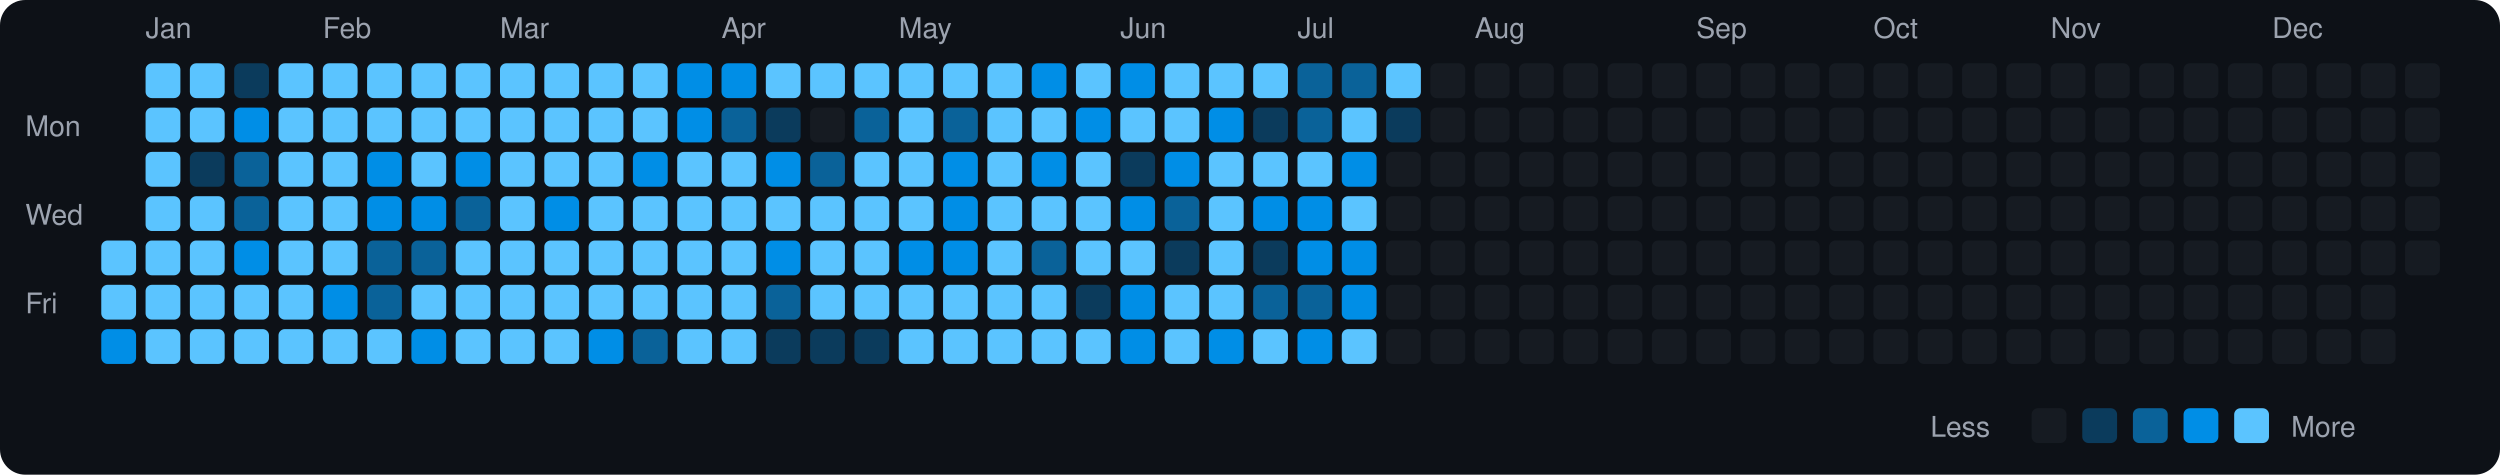
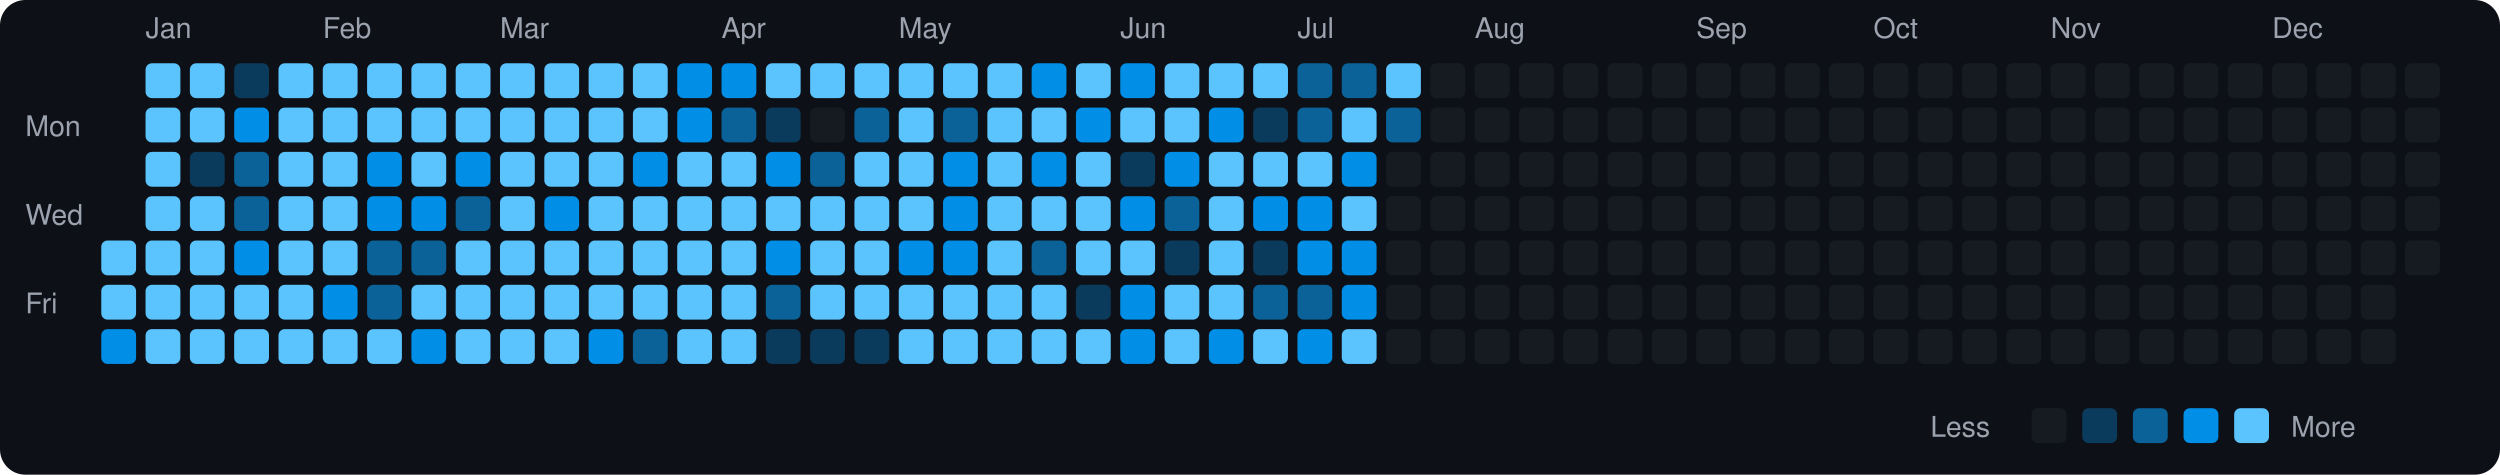
<svg xmlns="http://www.w3.org/2000/svg" viewBox="0 0 790 150" width="790" height="150">
  <rect width="790" height="150" fill="#0d1117" rx="8" ry="8" />
  <text x="8" y="43" fill="#9ca3af" font-size="9" font-family="-apple-system, BlinkMacSystemFont, 'Segoe UI', Helvetica, Arial, sans-serif">Mon</text>
  <text x="8" y="71" fill="#9ca3af" font-size="9" font-family="-apple-system, BlinkMacSystemFont, 'Segoe UI', Helvetica, Arial, sans-serif">Wed</text>
  <text x="8" y="99" fill="#9ca3af" font-size="9" font-family="-apple-system, BlinkMacSystemFont, 'Segoe UI', Helvetica, Arial, sans-serif">Fri</text>
  <rect x="32" y="76" width="11" height="11" rx="2" ry="2" fill="#5bc4ff">
    </rect>
  <rect x="32" y="90" width="11" height="11" rx="2" ry="2" fill="#5bc4ff">
    </rect>
  <rect x="32" y="104" width="11" height="11" rx="2" ry="2" fill="#008ee6">
    </rect>
  <text x="46" y="12" fill="#9ca3af" font-size="9" font-family="-apple-system, BlinkMacSystemFont, 'Segoe UI', Helvetica, Arial, sans-serif">Jan</text>
  <rect x="46" y="20" width="11" height="11" rx="2" ry="2" fill="#5bc4ff">
    </rect>
  <rect x="46" y="34" width="11" height="11" rx="2" ry="2" fill="#5bc4ff">
    </rect>
  <rect x="46" y="48" width="11" height="11" rx="2" ry="2" fill="#5bc4ff">
    </rect>
  <rect x="46" y="62" width="11" height="11" rx="2" ry="2" fill="#5bc4ff">
    </rect>
  <rect x="46" y="76" width="11" height="11" rx="2" ry="2" fill="#5bc4ff">
    </rect>
  <rect x="46" y="90" width="11" height="11" rx="2" ry="2" fill="#5bc4ff">
    </rect>
  <rect x="46" y="104" width="11" height="11" rx="2" ry="2" fill="#5bc4ff">
    </rect>
  <rect x="60" y="20" width="11" height="11" rx="2" ry="2" fill="#5bc4ff">
    </rect>
  <rect x="60" y="34" width="11" height="11" rx="2" ry="2" fill="#5bc4ff">
    </rect>
  <rect x="60" y="48" width="11" height="11" rx="2" ry="2" fill="#0b3b5c">
    </rect>
  <rect x="60" y="62" width="11" height="11" rx="2" ry="2" fill="#5bc4ff">
    </rect>
  <rect x="60" y="76" width="11" height="11" rx="2" ry="2" fill="#5bc4ff">
    </rect>
  <rect x="60" y="90" width="11" height="11" rx="2" ry="2" fill="#5bc4ff">
    </rect>
  <rect x="60" y="104" width="11" height="11" rx="2" ry="2" fill="#5bc4ff">
    </rect>
  <rect x="74" y="20" width="11" height="11" rx="2" ry="2" fill="#0b3b5c">
    </rect>
  <rect x="74" y="34" width="11" height="11" rx="2" ry="2" fill="#008ee6">
    </rect>
  <rect x="74" y="48" width="11" height="11" rx="2" ry="2" fill="#0a6299">
    </rect>
  <rect x="74" y="62" width="11" height="11" rx="2" ry="2" fill="#0a6299">
    </rect>
  <rect x="74" y="76" width="11" height="11" rx="2" ry="2" fill="#008ee6">
    </rect>
  <rect x="74" y="90" width="11" height="11" rx="2" ry="2" fill="#5bc4ff">
    </rect>
  <rect x="74" y="104" width="11" height="11" rx="2" ry="2" fill="#5bc4ff">
    </rect>
  <rect x="88" y="20" width="11" height="11" rx="2" ry="2" fill="#5bc4ff">
    </rect>
  <rect x="88" y="34" width="11" height="11" rx="2" ry="2" fill="#5bc4ff">
    </rect>
  <rect x="88" y="48" width="11" height="11" rx="2" ry="2" fill="#5bc4ff">
    </rect>
  <rect x="88" y="62" width="11" height="11" rx="2" ry="2" fill="#5bc4ff">
    </rect>
  <rect x="88" y="76" width="11" height="11" rx="2" ry="2" fill="#5bc4ff">
    </rect>
  <rect x="88" y="90" width="11" height="11" rx="2" ry="2" fill="#5bc4ff">
    </rect>
  <rect x="88" y="104" width="11" height="11" rx="2" ry="2" fill="#5bc4ff">
    </rect>
  <text x="102" y="12" fill="#9ca3af" font-size="9" font-family="-apple-system, BlinkMacSystemFont, 'Segoe UI', Helvetica, Arial, sans-serif">Feb</text>
  <rect x="102" y="20" width="11" height="11" rx="2" ry="2" fill="#5bc4ff">
    </rect>
  <rect x="102" y="34" width="11" height="11" rx="2" ry="2" fill="#5bc4ff">
    </rect>
  <rect x="102" y="48" width="11" height="11" rx="2" ry="2" fill="#5bc4ff">
    </rect>
  <rect x="102" y="62" width="11" height="11" rx="2" ry="2" fill="#5bc4ff">
    </rect>
  <rect x="102" y="76" width="11" height="11" rx="2" ry="2" fill="#5bc4ff">
    </rect>
  <rect x="102" y="90" width="11" height="11" rx="2" ry="2" fill="#008ee6">
    </rect>
  <rect x="102" y="104" width="11" height="11" rx="2" ry="2" fill="#5bc4ff">
    </rect>
  <rect x="116" y="20" width="11" height="11" rx="2" ry="2" fill="#5bc4ff">
    </rect>
  <rect x="116" y="34" width="11" height="11" rx="2" ry="2" fill="#5bc4ff">
    </rect>
  <rect x="116" y="48" width="11" height="11" rx="2" ry="2" fill="#008ee6">
    </rect>
  <rect x="116" y="62" width="11" height="11" rx="2" ry="2" fill="#008ee6">
    </rect>
  <rect x="116" y="76" width="11" height="11" rx="2" ry="2" fill="#0a6299">
    </rect>
  <rect x="116" y="90" width="11" height="11" rx="2" ry="2" fill="#0a6299">
    </rect>
  <rect x="116" y="104" width="11" height="11" rx="2" ry="2" fill="#5bc4ff">
    </rect>
  <rect x="130" y="20" width="11" height="11" rx="2" ry="2" fill="#5bc4ff">
    </rect>
  <rect x="130" y="34" width="11" height="11" rx="2" ry="2" fill="#5bc4ff">
    </rect>
  <rect x="130" y="48" width="11" height="11" rx="2" ry="2" fill="#5bc4ff">
    </rect>
  <rect x="130" y="62" width="11" height="11" rx="2" ry="2" fill="#008ee6">
    </rect>
  <rect x="130" y="76" width="11" height="11" rx="2" ry="2" fill="#0a6299">
    </rect>
  <rect x="130" y="90" width="11" height="11" rx="2" ry="2" fill="#5bc4ff">
    </rect>
  <rect x="130" y="104" width="11" height="11" rx="2" ry="2" fill="#008ee6">
    </rect>
  <rect x="144" y="20" width="11" height="11" rx="2" ry="2" fill="#5bc4ff">
    </rect>
  <rect x="144" y="34" width="11" height="11" rx="2" ry="2" fill="#5bc4ff">
    </rect>
  <rect x="144" y="48" width="11" height="11" rx="2" ry="2" fill="#008ee6">
    </rect>
  <rect x="144" y="62" width="11" height="11" rx="2" ry="2" fill="#0a6299">
    </rect>
  <rect x="144" y="76" width="11" height="11" rx="2" ry="2" fill="#5bc4ff">
    </rect>
  <rect x="144" y="90" width="11" height="11" rx="2" ry="2" fill="#5bc4ff">
    </rect>
  <rect x="144" y="104" width="11" height="11" rx="2" ry="2" fill="#5bc4ff">
    </rect>
  <text x="158" y="12" fill="#9ca3af" font-size="9" font-family="-apple-system, BlinkMacSystemFont, 'Segoe UI', Helvetica, Arial, sans-serif">Mar</text>
  <rect x="158" y="20" width="11" height="11" rx="2" ry="2" fill="#5bc4ff">
    </rect>
  <rect x="158" y="34" width="11" height="11" rx="2" ry="2" fill="#5bc4ff">
    </rect>
  <rect x="158" y="48" width="11" height="11" rx="2" ry="2" fill="#5bc4ff">
    </rect>
  <rect x="158" y="62" width="11" height="11" rx="2" ry="2" fill="#5bc4ff">
    </rect>
  <rect x="158" y="76" width="11" height="11" rx="2" ry="2" fill="#5bc4ff">
    </rect>
  <rect x="158" y="90" width="11" height="11" rx="2" ry="2" fill="#5bc4ff">
    </rect>
  <rect x="158" y="104" width="11" height="11" rx="2" ry="2" fill="#5bc4ff">
    </rect>
  <rect x="172" y="20" width="11" height="11" rx="2" ry="2" fill="#5bc4ff">
    </rect>
  <rect x="172" y="34" width="11" height="11" rx="2" ry="2" fill="#5bc4ff">
    </rect>
  <rect x="172" y="48" width="11" height="11" rx="2" ry="2" fill="#5bc4ff">
    </rect>
  <rect x="172" y="62" width="11" height="11" rx="2" ry="2" fill="#008ee6">
    </rect>
  <rect x="172" y="76" width="11" height="11" rx="2" ry="2" fill="#5bc4ff">
    </rect>
  <rect x="172" y="90" width="11" height="11" rx="2" ry="2" fill="#5bc4ff">
    </rect>
  <rect x="172" y="104" width="11" height="11" rx="2" ry="2" fill="#5bc4ff">
    </rect>
  <rect x="186" y="20" width="11" height="11" rx="2" ry="2" fill="#5bc4ff">
    </rect>
  <rect x="186" y="34" width="11" height="11" rx="2" ry="2" fill="#5bc4ff">
    </rect>
  <rect x="186" y="48" width="11" height="11" rx="2" ry="2" fill="#5bc4ff">
    </rect>
  <rect x="186" y="62" width="11" height="11" rx="2" ry="2" fill="#5bc4ff">
    </rect>
  <rect x="186" y="76" width="11" height="11" rx="2" ry="2" fill="#5bc4ff">
    </rect>
  <rect x="186" y="90" width="11" height="11" rx="2" ry="2" fill="#5bc4ff">
    </rect>
  <rect x="186" y="104" width="11" height="11" rx="2" ry="2" fill="#008ee6">
    </rect>
  <rect x="200" y="20" width="11" height="11" rx="2" ry="2" fill="#5bc4ff">
    </rect>
  <rect x="200" y="34" width="11" height="11" rx="2" ry="2" fill="#5bc4ff">
    </rect>
  <rect x="200" y="48" width="11" height="11" rx="2" ry="2" fill="#008ee6">
    </rect>
  <rect x="200" y="62" width="11" height="11" rx="2" ry="2" fill="#5bc4ff">
    </rect>
  <rect x="200" y="76" width="11" height="11" rx="2" ry="2" fill="#5bc4ff">
    </rect>
  <rect x="200" y="90" width="11" height="11" rx="2" ry="2" fill="#5bc4ff">
    </rect>
  <rect x="200" y="104" width="11" height="11" rx="2" ry="2" fill="#0a6299">
    </rect>
  <rect x="214" y="20" width="11" height="11" rx="2" ry="2" fill="#008ee6">
    </rect>
  <rect x="214" y="34" width="11" height="11" rx="2" ry="2" fill="#008ee6">
    </rect>
  <rect x="214" y="48" width="11" height="11" rx="2" ry="2" fill="#5bc4ff">
    </rect>
  <rect x="214" y="62" width="11" height="11" rx="2" ry="2" fill="#5bc4ff">
    </rect>
  <rect x="214" y="76" width="11" height="11" rx="2" ry="2" fill="#5bc4ff">
    </rect>
  <rect x="214" y="90" width="11" height="11" rx="2" ry="2" fill="#5bc4ff">
    </rect>
  <rect x="214" y="104" width="11" height="11" rx="2" ry="2" fill="#5bc4ff">
    </rect>
  <text x="228" y="12" fill="#9ca3af" font-size="9" font-family="-apple-system, BlinkMacSystemFont, 'Segoe UI', Helvetica, Arial, sans-serif">Apr</text>
  <rect x="228" y="20" width="11" height="11" rx="2" ry="2" fill="#008ee6">
    </rect>
  <rect x="228" y="34" width="11" height="11" rx="2" ry="2" fill="#0a6299">
    </rect>
  <rect x="228" y="48" width="11" height="11" rx="2" ry="2" fill="#5bc4ff">
    </rect>
  <rect x="228" y="62" width="11" height="11" rx="2" ry="2" fill="#5bc4ff">
    </rect>
  <rect x="228" y="76" width="11" height="11" rx="2" ry="2" fill="#5bc4ff">
    </rect>
  <rect x="228" y="90" width="11" height="11" rx="2" ry="2" fill="#5bc4ff">
    </rect>
  <rect x="228" y="104" width="11" height="11" rx="2" ry="2" fill="#5bc4ff">
    </rect>
  <rect x="242" y="20" width="11" height="11" rx="2" ry="2" fill="#5bc4ff">
    </rect>
  <rect x="242" y="34" width="11" height="11" rx="2" ry="2" fill="#0b3b5c">
    </rect>
  <rect x="242" y="48" width="11" height="11" rx="2" ry="2" fill="#008ee6">
    </rect>
  <rect x="242" y="62" width="11" height="11" rx="2" ry="2" fill="#5bc4ff">
    </rect>
  <rect x="242" y="76" width="11" height="11" rx="2" ry="2" fill="#008ee6">
    </rect>
  <rect x="242" y="90" width="11" height="11" rx="2" ry="2" fill="#0a6299">
    </rect>
  <rect x="242" y="104" width="11" height="11" rx="2" ry="2" fill="#0b3b5c">
    </rect>
  <rect x="256" y="20" width="11" height="11" rx="2" ry="2" fill="#5bc4ff">
    </rect>
  <rect x="256" y="34" width="11" height="11" rx="2" ry="2" fill="#161b22">
    </rect>
  <rect x="256" y="48" width="11" height="11" rx="2" ry="2" fill="#0a6299">
    </rect>
  <rect x="256" y="62" width="11" height="11" rx="2" ry="2" fill="#5bc4ff">
    </rect>
  <rect x="256" y="76" width="11" height="11" rx="2" ry="2" fill="#5bc4ff">
    </rect>
  <rect x="256" y="90" width="11" height="11" rx="2" ry="2" fill="#5bc4ff">
    </rect>
  <rect x="256" y="104" width="11" height="11" rx="2" ry="2" fill="#0b3b5c">
    </rect>
  <rect x="270" y="20" width="11" height="11" rx="2" ry="2" fill="#5bc4ff">
    </rect>
  <rect x="270" y="34" width="11" height="11" rx="2" ry="2" fill="#0a6299">
    </rect>
  <rect x="270" y="48" width="11" height="11" rx="2" ry="2" fill="#5bc4ff">
    </rect>
  <rect x="270" y="62" width="11" height="11" rx="2" ry="2" fill="#5bc4ff">
    </rect>
  <rect x="270" y="76" width="11" height="11" rx="2" ry="2" fill="#5bc4ff">
    </rect>
  <rect x="270" y="90" width="11" height="11" rx="2" ry="2" fill="#5bc4ff">
    </rect>
  <rect x="270" y="104" width="11" height="11" rx="2" ry="2" fill="#0b3b5c">
    </rect>
  <text x="284" y="12" fill="#9ca3af" font-size="9" font-family="-apple-system, BlinkMacSystemFont, 'Segoe UI', Helvetica, Arial, sans-serif">May</text>
  <rect x="284" y="20" width="11" height="11" rx="2" ry="2" fill="#5bc4ff">
    </rect>
  <rect x="284" y="34" width="11" height="11" rx="2" ry="2" fill="#5bc4ff">
    </rect>
  <rect x="284" y="48" width="11" height="11" rx="2" ry="2" fill="#5bc4ff">
    </rect>
  <rect x="284" y="62" width="11" height="11" rx="2" ry="2" fill="#5bc4ff">
    </rect>
  <rect x="284" y="76" width="11" height="11" rx="2" ry="2" fill="#008ee6">
    </rect>
  <rect x="284" y="90" width="11" height="11" rx="2" ry="2" fill="#5bc4ff">
    </rect>
  <rect x="284" y="104" width="11" height="11" rx="2" ry="2" fill="#5bc4ff">
    </rect>
  <rect x="298" y="20" width="11" height="11" rx="2" ry="2" fill="#5bc4ff">
    </rect>
  <rect x="298" y="34" width="11" height="11" rx="2" ry="2" fill="#0a6299">
    </rect>
  <rect x="298" y="48" width="11" height="11" rx="2" ry="2" fill="#008ee6">
    </rect>
  <rect x="298" y="62" width="11" height="11" rx="2" ry="2" fill="#008ee6">
    </rect>
  <rect x="298" y="76" width="11" height="11" rx="2" ry="2" fill="#008ee6">
    </rect>
  <rect x="298" y="90" width="11" height="11" rx="2" ry="2" fill="#5bc4ff">
    </rect>
  <rect x="298" y="104" width="11" height="11" rx="2" ry="2" fill="#5bc4ff">
    </rect>
  <rect x="312" y="20" width="11" height="11" rx="2" ry="2" fill="#5bc4ff">
    </rect>
  <rect x="312" y="34" width="11" height="11" rx="2" ry="2" fill="#5bc4ff">
    </rect>
  <rect x="312" y="48" width="11" height="11" rx="2" ry="2" fill="#5bc4ff">
    </rect>
  <rect x="312" y="62" width="11" height="11" rx="2" ry="2" fill="#5bc4ff">
    </rect>
  <rect x="312" y="76" width="11" height="11" rx="2" ry="2" fill="#5bc4ff">
    </rect>
  <rect x="312" y="90" width="11" height="11" rx="2" ry="2" fill="#5bc4ff">
    </rect>
  <rect x="312" y="104" width="11" height="11" rx="2" ry="2" fill="#5bc4ff">
    </rect>
  <rect x="326" y="20" width="11" height="11" rx="2" ry="2" fill="#008ee6">
    </rect>
  <rect x="326" y="34" width="11" height="11" rx="2" ry="2" fill="#5bc4ff">
    </rect>
  <rect x="326" y="48" width="11" height="11" rx="2" ry="2" fill="#008ee6">
    </rect>
  <rect x="326" y="62" width="11" height="11" rx="2" ry="2" fill="#5bc4ff">
    </rect>
  <rect x="326" y="76" width="11" height="11" rx="2" ry="2" fill="#0a6299">
    </rect>
  <rect x="326" y="90" width="11" height="11" rx="2" ry="2" fill="#5bc4ff">
    </rect>
  <rect x="326" y="104" width="11" height="11" rx="2" ry="2" fill="#5bc4ff">
    </rect>
  <rect x="340" y="20" width="11" height="11" rx="2" ry="2" fill="#5bc4ff">
    </rect>
  <rect x="340" y="34" width="11" height="11" rx="2" ry="2" fill="#008ee6">
    </rect>
  <rect x="340" y="48" width="11" height="11" rx="2" ry="2" fill="#5bc4ff">
    </rect>
  <rect x="340" y="62" width="11" height="11" rx="2" ry="2" fill="#5bc4ff">
    </rect>
  <rect x="340" y="76" width="11" height="11" rx="2" ry="2" fill="#5bc4ff">
    </rect>
  <rect x="340" y="90" width="11" height="11" rx="2" ry="2" fill="#0b3b5c">
    </rect>
  <rect x="340" y="104" width="11" height="11" rx="2" ry="2" fill="#5bc4ff">
    </rect>
  <text x="354" y="12" fill="#9ca3af" font-size="9" font-family="-apple-system, BlinkMacSystemFont, 'Segoe UI', Helvetica, Arial, sans-serif">Jun</text>
  <rect x="354" y="20" width="11" height="11" rx="2" ry="2" fill="#008ee6">
    </rect>
  <rect x="354" y="34" width="11" height="11" rx="2" ry="2" fill="#5bc4ff">
    </rect>
  <rect x="354" y="48" width="11" height="11" rx="2" ry="2" fill="#0b3b5c">
    </rect>
  <rect x="354" y="62" width="11" height="11" rx="2" ry="2" fill="#008ee6">
    </rect>
  <rect x="354" y="76" width="11" height="11" rx="2" ry="2" fill="#5bc4ff">
    </rect>
  <rect x="354" y="90" width="11" height="11" rx="2" ry="2" fill="#008ee6">
    </rect>
  <rect x="354" y="104" width="11" height="11" rx="2" ry="2" fill="#008ee6">
    </rect>
  <rect x="368" y="20" width="11" height="11" rx="2" ry="2" fill="#5bc4ff">
    </rect>
  <rect x="368" y="34" width="11" height="11" rx="2" ry="2" fill="#5bc4ff">
    </rect>
  <rect x="368" y="48" width="11" height="11" rx="2" ry="2" fill="#008ee6">
    </rect>
  <rect x="368" y="62" width="11" height="11" rx="2" ry="2" fill="#0a6299">
    </rect>
  <rect x="368" y="76" width="11" height="11" rx="2" ry="2" fill="#0b3b5c">
    </rect>
  <rect x="368" y="90" width="11" height="11" rx="2" ry="2" fill="#5bc4ff">
    </rect>
  <rect x="368" y="104" width="11" height="11" rx="2" ry="2" fill="#5bc4ff">
    </rect>
  <rect x="382" y="20" width="11" height="11" rx="2" ry="2" fill="#5bc4ff">
    </rect>
  <rect x="382" y="34" width="11" height="11" rx="2" ry="2" fill="#008ee6">
    </rect>
  <rect x="382" y="48" width="11" height="11" rx="2" ry="2" fill="#5bc4ff">
    </rect>
  <rect x="382" y="62" width="11" height="11" rx="2" ry="2" fill="#5bc4ff">
    </rect>
  <rect x="382" y="76" width="11" height="11" rx="2" ry="2" fill="#5bc4ff">
    </rect>
  <rect x="382" y="90" width="11" height="11" rx="2" ry="2" fill="#5bc4ff">
    </rect>
  <rect x="382" y="104" width="11" height="11" rx="2" ry="2" fill="#008ee6">
    </rect>
  <rect x="396" y="20" width="11" height="11" rx="2" ry="2" fill="#5bc4ff">
    </rect>
  <rect x="396" y="34" width="11" height="11" rx="2" ry="2" fill="#0b3b5c">
    </rect>
  <rect x="396" y="48" width="11" height="11" rx="2" ry="2" fill="#5bc4ff">
    </rect>
  <rect x="396" y="62" width="11" height="11" rx="2" ry="2" fill="#008ee6">
    </rect>
  <rect x="396" y="76" width="11" height="11" rx="2" ry="2" fill="#0b3b5c">
    </rect>
  <rect x="396" y="90" width="11" height="11" rx="2" ry="2" fill="#0a6299">
    </rect>
  <rect x="396" y="104" width="11" height="11" rx="2" ry="2" fill="#5bc4ff">
    </rect>
  <text x="410" y="12" fill="#9ca3af" font-size="9" font-family="-apple-system, BlinkMacSystemFont, 'Segoe UI', Helvetica, Arial, sans-serif">Jul</text>
  <rect x="410" y="20" width="11" height="11" rx="2" ry="2" fill="#0a6299">
    </rect>
  <rect x="410" y="34" width="11" height="11" rx="2" ry="2" fill="#0a6299">
    </rect>
  <rect x="410" y="48" width="11" height="11" rx="2" ry="2" fill="#5bc4ff">
    </rect>
  <rect x="410" y="62" width="11" height="11" rx="2" ry="2" fill="#008ee6">
    </rect>
  <rect x="410" y="76" width="11" height="11" rx="2" ry="2" fill="#008ee6">
    </rect>
  <rect x="410" y="90" width="11" height="11" rx="2" ry="2" fill="#0a6299">
    </rect>
  <rect x="410" y="104" width="11" height="11" rx="2" ry="2" fill="#008ee6">
    </rect>
  <rect x="424" y="20" width="11" height="11" rx="2" ry="2" fill="#0a6299">
    </rect>
  <rect x="424" y="34" width="11" height="11" rx="2" ry="2" fill="#5bc4ff">
    </rect>
  <rect x="424" y="48" width="11" height="11" rx="2" ry="2" fill="#008ee6">
    </rect>
  <rect x="424" y="62" width="11" height="11" rx="2" ry="2" fill="#5bc4ff">
    </rect>
  <rect x="424" y="76" width="11" height="11" rx="2" ry="2" fill="#008ee6">
    </rect>
  <rect x="424" y="90" width="11" height="11" rx="2" ry="2" fill="#008ee6">
    </rect>
  <rect x="424" y="104" width="11" height="11" rx="2" ry="2" fill="#5bc4ff">
    </rect>
  <rect x="438" y="20" width="11" height="11" rx="2" ry="2" fill="#5bc4ff">
    </rect>
-   <rect x="438" y="34" width="11" height="11" rx="2" ry="2" fill="#0b3b5c">
+   <rect x="438" y="34" width="11" height="11" rx="2" ry="2" fill="#0a6299">
    </rect>
  <rect x="438" y="48" width="11" height="11" rx="2" ry="2" fill="#161b22">
    </rect>
  <rect x="438" y="62" width="11" height="11" rx="2" ry="2" fill="#161b22">
    </rect>
  <rect x="438" y="76" width="11" height="11" rx="2" ry="2" fill="#161b22">
    </rect>
  <rect x="438" y="90" width="11" height="11" rx="2" ry="2" fill="#161b22">
    </rect>
  <rect x="438" y="104" width="11" height="11" rx="2" ry="2" fill="#161b22">
    </rect>
  <rect x="452" y="20" width="11" height="11" rx="2" ry="2" fill="#161b22">
    </rect>
  <rect x="452" y="34" width="11" height="11" rx="2" ry="2" fill="#161b22">
    </rect>
  <rect x="452" y="48" width="11" height="11" rx="2" ry="2" fill="#161b22">
    </rect>
  <rect x="452" y="62" width="11" height="11" rx="2" ry="2" fill="#161b22">
    </rect>
  <rect x="452" y="76" width="11" height="11" rx="2" ry="2" fill="#161b22">
    </rect>
  <rect x="452" y="90" width="11" height="11" rx="2" ry="2" fill="#161b22">
    </rect>
  <rect x="452" y="104" width="11" height="11" rx="2" ry="2" fill="#161b22">
    </rect>
  <text x="466" y="12" fill="#9ca3af" font-size="9" font-family="-apple-system, BlinkMacSystemFont, 'Segoe UI', Helvetica, Arial, sans-serif">Aug</text>
  <rect x="466" y="20" width="11" height="11" rx="2" ry="2" fill="#161b22">
    </rect>
  <rect x="466" y="34" width="11" height="11" rx="2" ry="2" fill="#161b22">
    </rect>
  <rect x="466" y="48" width="11" height="11" rx="2" ry="2" fill="#161b22">
    </rect>
  <rect x="466" y="62" width="11" height="11" rx="2" ry="2" fill="#161b22">
    </rect>
  <rect x="466" y="76" width="11" height="11" rx="2" ry="2" fill="#161b22">
    </rect>
  <rect x="466" y="90" width="11" height="11" rx="2" ry="2" fill="#161b22">
    </rect>
  <rect x="466" y="104" width="11" height="11" rx="2" ry="2" fill="#161b22">
    </rect>
  <rect x="480" y="20" width="11" height="11" rx="2" ry="2" fill="#161b22">
    </rect>
  <rect x="480" y="34" width="11" height="11" rx="2" ry="2" fill="#161b22">
    </rect>
  <rect x="480" y="48" width="11" height="11" rx="2" ry="2" fill="#161b22">
    </rect>
  <rect x="480" y="62" width="11" height="11" rx="2" ry="2" fill="#161b22">
    </rect>
  <rect x="480" y="76" width="11" height="11" rx="2" ry="2" fill="#161b22">
    </rect>
  <rect x="480" y="90" width="11" height="11" rx="2" ry="2" fill="#161b22">
    </rect>
  <rect x="480" y="104" width="11" height="11" rx="2" ry="2" fill="#161b22">
    </rect>
  <rect x="494" y="20" width="11" height="11" rx="2" ry="2" fill="#161b22">
    </rect>
  <rect x="494" y="34" width="11" height="11" rx="2" ry="2" fill="#161b22">
    </rect>
  <rect x="494" y="48" width="11" height="11" rx="2" ry="2" fill="#161b22">
    </rect>
  <rect x="494" y="62" width="11" height="11" rx="2" ry="2" fill="#161b22">
    </rect>
  <rect x="494" y="76" width="11" height="11" rx="2" ry="2" fill="#161b22">
    </rect>
  <rect x="494" y="90" width="11" height="11" rx="2" ry="2" fill="#161b22">
    </rect>
  <rect x="494" y="104" width="11" height="11" rx="2" ry="2" fill="#161b22">
    </rect>
  <rect x="508" y="20" width="11" height="11" rx="2" ry="2" fill="#161b22">
    </rect>
  <rect x="508" y="34" width="11" height="11" rx="2" ry="2" fill="#161b22">
    </rect>
  <rect x="508" y="48" width="11" height="11" rx="2" ry="2" fill="#161b22">
    </rect>
  <rect x="508" y="62" width="11" height="11" rx="2" ry="2" fill="#161b22">
    </rect>
  <rect x="508" y="76" width="11" height="11" rx="2" ry="2" fill="#161b22">
    </rect>
  <rect x="508" y="90" width="11" height="11" rx="2" ry="2" fill="#161b22">
    </rect>
  <rect x="508" y="104" width="11" height="11" rx="2" ry="2" fill="#161b22">
    </rect>
  <rect x="522" y="20" width="11" height="11" rx="2" ry="2" fill="#161b22">
    </rect>
  <rect x="522" y="34" width="11" height="11" rx="2" ry="2" fill="#161b22">
    </rect>
  <rect x="522" y="48" width="11" height="11" rx="2" ry="2" fill="#161b22">
    </rect>
  <rect x="522" y="62" width="11" height="11" rx="2" ry="2" fill="#161b22">
    </rect>
  <rect x="522" y="76" width="11" height="11" rx="2" ry="2" fill="#161b22">
    </rect>
  <rect x="522" y="90" width="11" height="11" rx="2" ry="2" fill="#161b22">
    </rect>
  <rect x="522" y="104" width="11" height="11" rx="2" ry="2" fill="#161b22">
    </rect>
  <text x="536" y="12" fill="#9ca3af" font-size="9" font-family="-apple-system, BlinkMacSystemFont, 'Segoe UI', Helvetica, Arial, sans-serif">Sep</text>
  <rect x="536" y="20" width="11" height="11" rx="2" ry="2" fill="#161b22">
    </rect>
  <rect x="536" y="34" width="11" height="11" rx="2" ry="2" fill="#161b22">
    </rect>
  <rect x="536" y="48" width="11" height="11" rx="2" ry="2" fill="#161b22">
    </rect>
  <rect x="536" y="62" width="11" height="11" rx="2" ry="2" fill="#161b22">
    </rect>
  <rect x="536" y="76" width="11" height="11" rx="2" ry="2" fill="#161b22">
    </rect>
  <rect x="536" y="90" width="11" height="11" rx="2" ry="2" fill="#161b22">
    </rect>
  <rect x="536" y="104" width="11" height="11" rx="2" ry="2" fill="#161b22">
    </rect>
  <rect x="550" y="20" width="11" height="11" rx="2" ry="2" fill="#161b22">
    </rect>
  <rect x="550" y="34" width="11" height="11" rx="2" ry="2" fill="#161b22">
    </rect>
  <rect x="550" y="48" width="11" height="11" rx="2" ry="2" fill="#161b22">
    </rect>
  <rect x="550" y="62" width="11" height="11" rx="2" ry="2" fill="#161b22">
    </rect>
  <rect x="550" y="76" width="11" height="11" rx="2" ry="2" fill="#161b22">
    </rect>
  <rect x="550" y="90" width="11" height="11" rx="2" ry="2" fill="#161b22">
    </rect>
  <rect x="550" y="104" width="11" height="11" rx="2" ry="2" fill="#161b22">
    </rect>
  <rect x="564" y="20" width="11" height="11" rx="2" ry="2" fill="#161b22">
    </rect>
  <rect x="564" y="34" width="11" height="11" rx="2" ry="2" fill="#161b22">
    </rect>
  <rect x="564" y="48" width="11" height="11" rx="2" ry="2" fill="#161b22">
    </rect>
  <rect x="564" y="62" width="11" height="11" rx="2" ry="2" fill="#161b22">
    </rect>
  <rect x="564" y="76" width="11" height="11" rx="2" ry="2" fill="#161b22">
    </rect>
  <rect x="564" y="90" width="11" height="11" rx="2" ry="2" fill="#161b22">
    </rect>
  <rect x="564" y="104" width="11" height="11" rx="2" ry="2" fill="#161b22">
    </rect>
  <rect x="578" y="20" width="11" height="11" rx="2" ry="2" fill="#161b22">
    </rect>
  <rect x="578" y="34" width="11" height="11" rx="2" ry="2" fill="#161b22">
    </rect>
  <rect x="578" y="48" width="11" height="11" rx="2" ry="2" fill="#161b22">
    </rect>
  <rect x="578" y="62" width="11" height="11" rx="2" ry="2" fill="#161b22">
    </rect>
  <rect x="578" y="76" width="11" height="11" rx="2" ry="2" fill="#161b22">
    </rect>
  <rect x="578" y="90" width="11" height="11" rx="2" ry="2" fill="#161b22">
    </rect>
  <rect x="578" y="104" width="11" height="11" rx="2" ry="2" fill="#161b22">
    </rect>
  <text x="592" y="12" fill="#9ca3af" font-size="9" font-family="-apple-system, BlinkMacSystemFont, 'Segoe UI', Helvetica, Arial, sans-serif">Oct</text>
  <rect x="592" y="20" width="11" height="11" rx="2" ry="2" fill="#161b22">
    </rect>
  <rect x="592" y="34" width="11" height="11" rx="2" ry="2" fill="#161b22">
    </rect>
  <rect x="592" y="48" width="11" height="11" rx="2" ry="2" fill="#161b22">
    </rect>
  <rect x="592" y="62" width="11" height="11" rx="2" ry="2" fill="#161b22">
    </rect>
  <rect x="592" y="76" width="11" height="11" rx="2" ry="2" fill="#161b22">
    </rect>
  <rect x="592" y="90" width="11" height="11" rx="2" ry="2" fill="#161b22">
    </rect>
  <rect x="592" y="104" width="11" height="11" rx="2" ry="2" fill="#161b22">
    </rect>
  <rect x="606" y="20" width="11" height="11" rx="2" ry="2" fill="#161b22">
    </rect>
  <rect x="606" y="34" width="11" height="11" rx="2" ry="2" fill="#161b22">
    </rect>
  <rect x="606" y="48" width="11" height="11" rx="2" ry="2" fill="#161b22">
    </rect>
  <rect x="606" y="62" width="11" height="11" rx="2" ry="2" fill="#161b22">
    </rect>
  <rect x="606" y="76" width="11" height="11" rx="2" ry="2" fill="#161b22">
    </rect>
  <rect x="606" y="90" width="11" height="11" rx="2" ry="2" fill="#161b22">
    </rect>
  <rect x="606" y="104" width="11" height="11" rx="2" ry="2" fill="#161b22">
    </rect>
  <rect x="620" y="20" width="11" height="11" rx="2" ry="2" fill="#161b22">
    </rect>
  <rect x="620" y="34" width="11" height="11" rx="2" ry="2" fill="#161b22">
    </rect>
  <rect x="620" y="48" width="11" height="11" rx="2" ry="2" fill="#161b22">
    </rect>
  <rect x="620" y="62" width="11" height="11" rx="2" ry="2" fill="#161b22">
    </rect>
  <rect x="620" y="76" width="11" height="11" rx="2" ry="2" fill="#161b22">
    </rect>
  <rect x="620" y="90" width="11" height="11" rx="2" ry="2" fill="#161b22">
    </rect>
  <rect x="620" y="104" width="11" height="11" rx="2" ry="2" fill="#161b22">
    </rect>
  <rect x="634" y="20" width="11" height="11" rx="2" ry="2" fill="#161b22">
    </rect>
  <rect x="634" y="34" width="11" height="11" rx="2" ry="2" fill="#161b22">
    </rect>
  <rect x="634" y="48" width="11" height="11" rx="2" ry="2" fill="#161b22">
    </rect>
  <rect x="634" y="62" width="11" height="11" rx="2" ry="2" fill="#161b22">
    </rect>
  <rect x="634" y="76" width="11" height="11" rx="2" ry="2" fill="#161b22">
    </rect>
  <rect x="634" y="90" width="11" height="11" rx="2" ry="2" fill="#161b22">
    </rect>
  <rect x="634" y="104" width="11" height="11" rx="2" ry="2" fill="#161b22">
    </rect>
  <text x="648" y="12" fill="#9ca3af" font-size="9" font-family="-apple-system, BlinkMacSystemFont, 'Segoe UI', Helvetica, Arial, sans-serif">Nov</text>
  <rect x="648" y="20" width="11" height="11" rx="2" ry="2" fill="#161b22">
    </rect>
  <rect x="648" y="34" width="11" height="11" rx="2" ry="2" fill="#161b22">
    </rect>
  <rect x="648" y="48" width="11" height="11" rx="2" ry="2" fill="#161b22">
    </rect>
  <rect x="648" y="62" width="11" height="11" rx="2" ry="2" fill="#161b22">
    </rect>
  <rect x="648" y="76" width="11" height="11" rx="2" ry="2" fill="#161b22">
    </rect>
  <rect x="648" y="90" width="11" height="11" rx="2" ry="2" fill="#161b22">
    </rect>
  <rect x="648" y="104" width="11" height="11" rx="2" ry="2" fill="#161b22">
    </rect>
  <rect x="662" y="20" width="11" height="11" rx="2" ry="2" fill="#161b22">
    </rect>
  <rect x="662" y="34" width="11" height="11" rx="2" ry="2" fill="#161b22">
    </rect>
  <rect x="662" y="48" width="11" height="11" rx="2" ry="2" fill="#161b22">
    </rect>
  <rect x="662" y="62" width="11" height="11" rx="2" ry="2" fill="#161b22">
    </rect>
  <rect x="662" y="76" width="11" height="11" rx="2" ry="2" fill="#161b22">
    </rect>
  <rect x="662" y="90" width="11" height="11" rx="2" ry="2" fill="#161b22">
    </rect>
  <rect x="662" y="104" width="11" height="11" rx="2" ry="2" fill="#161b22">
    </rect>
  <rect x="676" y="20" width="11" height="11" rx="2" ry="2" fill="#161b22">
    </rect>
  <rect x="676" y="34" width="11" height="11" rx="2" ry="2" fill="#161b22">
    </rect>
  <rect x="676" y="48" width="11" height="11" rx="2" ry="2" fill="#161b22">
    </rect>
  <rect x="676" y="62" width="11" height="11" rx="2" ry="2" fill="#161b22">
    </rect>
  <rect x="676" y="76" width="11" height="11" rx="2" ry="2" fill="#161b22">
    </rect>
  <rect x="676" y="90" width="11" height="11" rx="2" ry="2" fill="#161b22">
    </rect>
  <rect x="676" y="104" width="11" height="11" rx="2" ry="2" fill="#161b22">
    </rect>
  <rect x="690" y="20" width="11" height="11" rx="2" ry="2" fill="#161b22">
    </rect>
  <rect x="690" y="34" width="11" height="11" rx="2" ry="2" fill="#161b22">
    </rect>
  <rect x="690" y="48" width="11" height="11" rx="2" ry="2" fill="#161b22">
    </rect>
  <rect x="690" y="62" width="11" height="11" rx="2" ry="2" fill="#161b22">
    </rect>
  <rect x="690" y="76" width="11" height="11" rx="2" ry="2" fill="#161b22">
    </rect>
  <rect x="690" y="90" width="11" height="11" rx="2" ry="2" fill="#161b22">
    </rect>
  <rect x="690" y="104" width="11" height="11" rx="2" ry="2" fill="#161b22">
    </rect>
  <rect x="704" y="20" width="11" height="11" rx="2" ry="2" fill="#161b22">
    </rect>
  <rect x="704" y="34" width="11" height="11" rx="2" ry="2" fill="#161b22">
    </rect>
  <rect x="704" y="48" width="11" height="11" rx="2" ry="2" fill="#161b22">
    </rect>
  <rect x="704" y="62" width="11" height="11" rx="2" ry="2" fill="#161b22">
    </rect>
  <rect x="704" y="76" width="11" height="11" rx="2" ry="2" fill="#161b22">
    </rect>
  <rect x="704" y="90" width="11" height="11" rx="2" ry="2" fill="#161b22">
    </rect>
  <rect x="704" y="104" width="11" height="11" rx="2" ry="2" fill="#161b22">
    </rect>
  <text x="718" y="12" fill="#9ca3af" font-size="9" font-family="-apple-system, BlinkMacSystemFont, 'Segoe UI', Helvetica, Arial, sans-serif">Dec</text>
  <rect x="718" y="20" width="11" height="11" rx="2" ry="2" fill="#161b22">
    </rect>
  <rect x="718" y="34" width="11" height="11" rx="2" ry="2" fill="#161b22">
    </rect>
  <rect x="718" y="48" width="11" height="11" rx="2" ry="2" fill="#161b22">
    </rect>
  <rect x="718" y="62" width="11" height="11" rx="2" ry="2" fill="#161b22">
    </rect>
  <rect x="718" y="76" width="11" height="11" rx="2" ry="2" fill="#161b22">
    </rect>
  <rect x="718" y="90" width="11" height="11" rx="2" ry="2" fill="#161b22">
    </rect>
  <rect x="718" y="104" width="11" height="11" rx="2" ry="2" fill="#161b22">
    </rect>
  <rect x="732" y="20" width="11" height="11" rx="2" ry="2" fill="#161b22">
    </rect>
  <rect x="732" y="34" width="11" height="11" rx="2" ry="2" fill="#161b22">
    </rect>
  <rect x="732" y="48" width="11" height="11" rx="2" ry="2" fill="#161b22">
    </rect>
  <rect x="732" y="62" width="11" height="11" rx="2" ry="2" fill="#161b22">
    </rect>
  <rect x="732" y="76" width="11" height="11" rx="2" ry="2" fill="#161b22">
    </rect>
  <rect x="732" y="90" width="11" height="11" rx="2" ry="2" fill="#161b22">
    </rect>
  <rect x="732" y="104" width="11" height="11" rx="2" ry="2" fill="#161b22">
    </rect>
  <rect x="746" y="20" width="11" height="11" rx="2" ry="2" fill="#161b22">
    </rect>
  <rect x="746" y="34" width="11" height="11" rx="2" ry="2" fill="#161b22">
    </rect>
  <rect x="746" y="48" width="11" height="11" rx="2" ry="2" fill="#161b22">
    </rect>
  <rect x="746" y="62" width="11" height="11" rx="2" ry="2" fill="#161b22">
    </rect>
  <rect x="746" y="76" width="11" height="11" rx="2" ry="2" fill="#161b22">
    </rect>
  <rect x="746" y="90" width="11" height="11" rx="2" ry="2" fill="#161b22">
    </rect>
  <rect x="746" y="104" width="11" height="11" rx="2" ry="2" fill="#161b22">
    </rect>
  <rect x="760" y="20" width="11" height="11" rx="2" ry="2" fill="#161b22">
    </rect>
  <rect x="760" y="34" width="11" height="11" rx="2" ry="2" fill="#161b22">
    </rect>
  <rect x="760" y="48" width="11" height="11" rx="2" ry="2" fill="#161b22">
    </rect>
  <rect x="760" y="62" width="11" height="11" rx="2" ry="2" fill="#161b22">
    </rect>
  <rect x="760" y="76" width="11" height="11" rx="2" ry="2" fill="#161b22">
    </rect>
  <text x="610" y="138" fill="#9ca3af" font-size="9" font-family="-apple-system, BlinkMacSystemFont, 'Segoe UI', Helvetica, Arial, sans-serif">Less</text>
  <rect x="642" y="129" width="11" height="11" rx="2" ry="2" fill="#161b22" />
  <rect x="658" y="129" width="11" height="11" rx="2" ry="2" fill="#0b3b5c" />
  <rect x="674" y="129" width="11" height="11" rx="2" ry="2" fill="#0a6299" />
  <rect x="690" y="129" width="11" height="11" rx="2" ry="2" fill="#008ee6" />
  <rect x="706" y="129" width="11" height="11" rx="2" ry="2" fill="#5bc4ff" />
  <text x="724" y="138" fill="#9ca3af" font-size="9" font-family="-apple-system, BlinkMacSystemFont, 'Segoe UI', Helvetica, Arial, sans-serif">More</text>
</svg>
